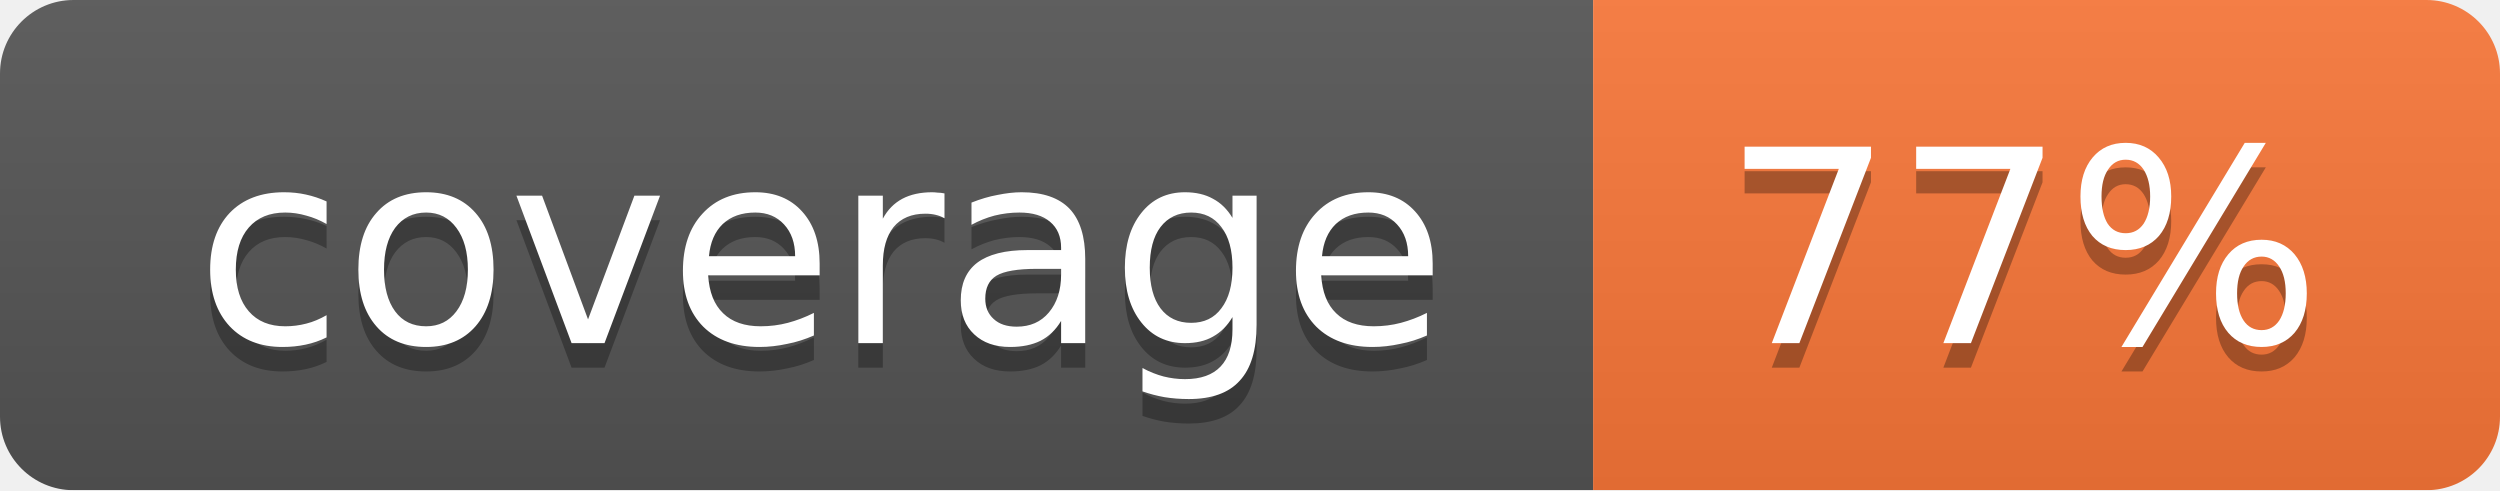
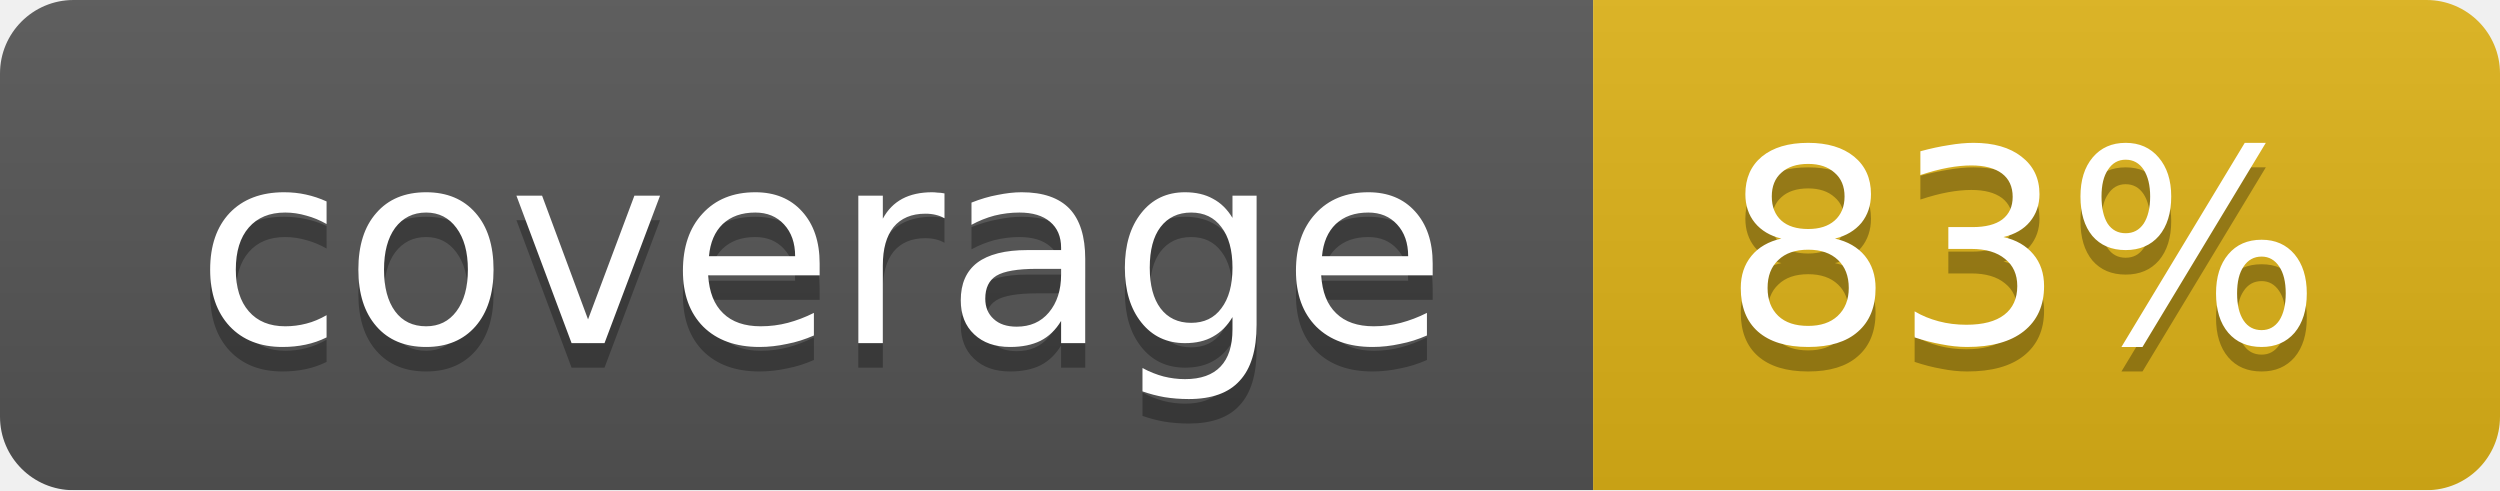
<svg xmlns="http://www.w3.org/2000/svg" width="102" height="20">
  <linearGradient id="smooth" x2="0" y2="100%">
    <stop offset="0" stop-color="#bbb" stop-opacity=".1" />
    <stop offset="1" stop-opacity=".1" />
  </linearGradient>
  <mask id="round">
    <rect width="102" height="20" rx="3" fill="#fff" />
  </mask>
  <g mask="url(#round)">
    <rect width="65" height="20" fill="#555" />
-     <rect x="65" width="37" height="20" fill="#fa7739" />
+     <rect x="65" width="37" height="20" fill="#dfb317" />
    <rect width="102" height="20" fill="url(#smooth)" />
  </g>
  <g fill="#fff" text-anchor="middle" font-family="DejaVu Sans,Verdana,Geneva,sans-serif" font-size="11">
    <text x="33.5" y="15" fill="#010101" fill-opacity=".3">coverage</text>
    <text x="33.5" y="14">coverage</text>
-     <text x="82.5" y="15" fill="#010101" fill-opacity=".3">77%</text>
-     <text x="82.5" y="14">77%</text>
+     <text x="82.5" y="15" fill="#010101" fill-opacity=".3">83%</text>
+     <text x="82.5" y="14">83%</text>
  </g>
</svg>
